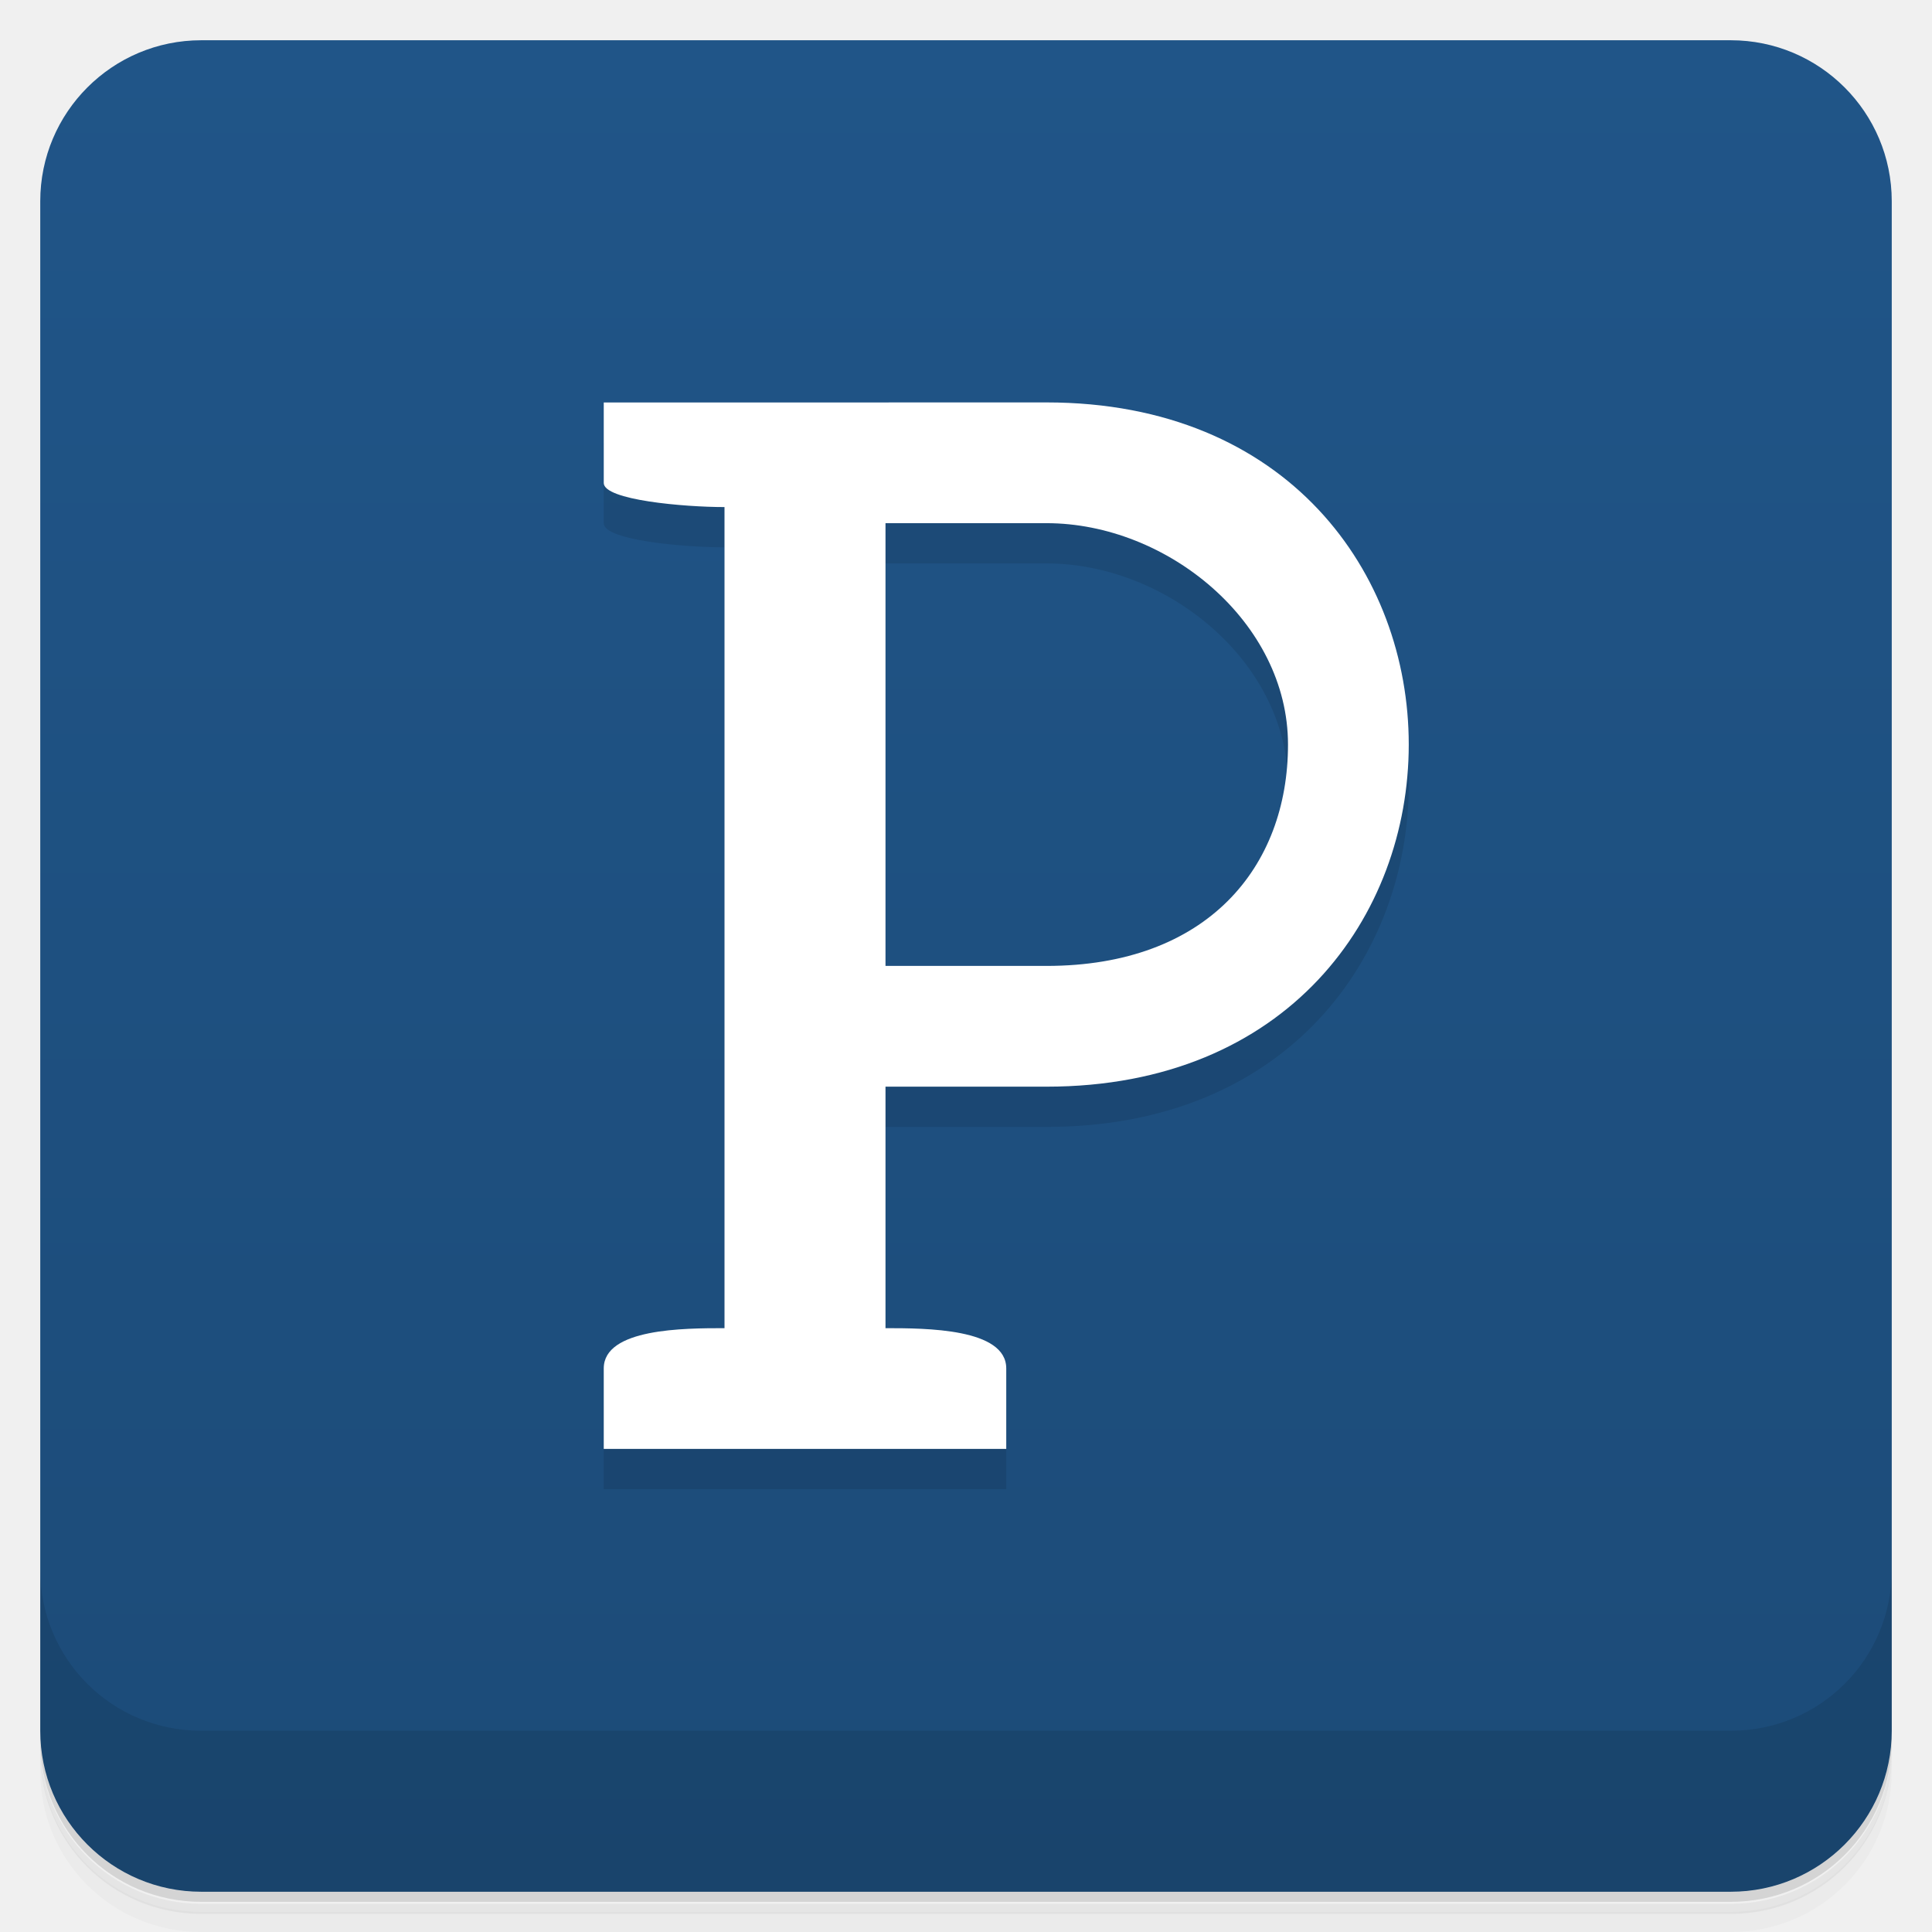
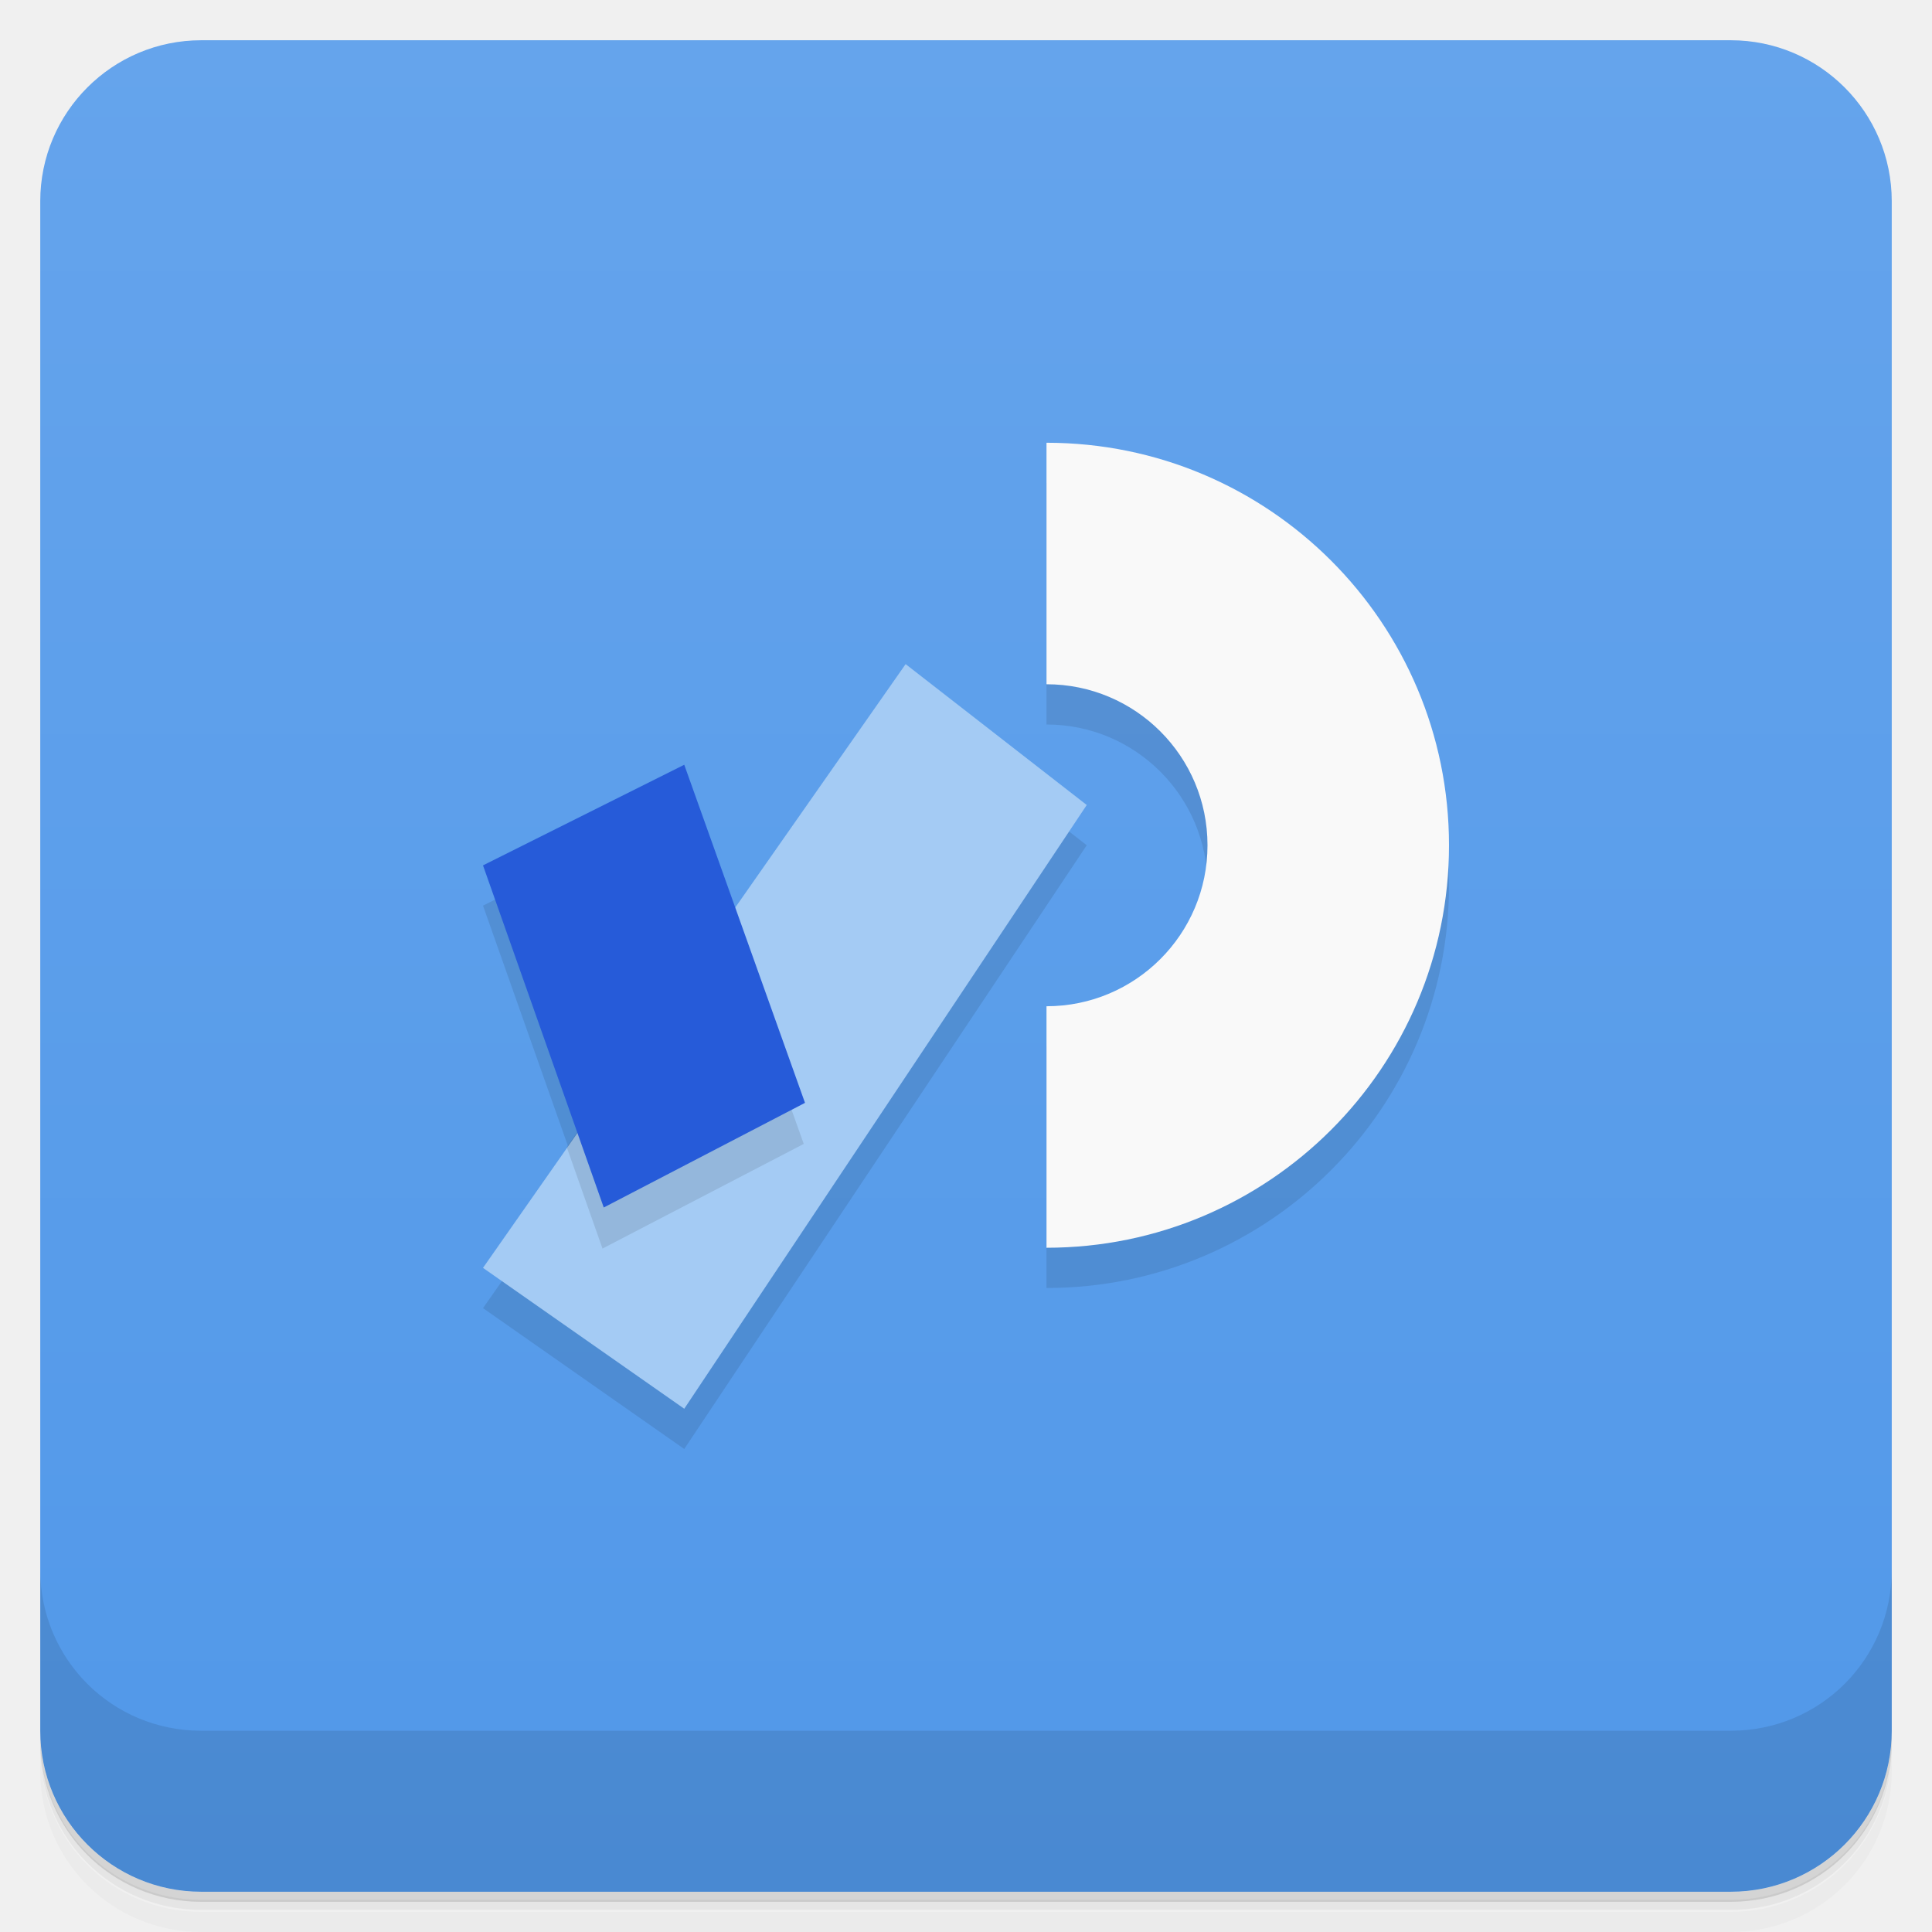
- <svg xmlns="http://www.w3.org/2000/svg" width="48" height="48" version="1.1" viewBox="0 0 48 48">
+ <svg xmlns="http://www.w3.org/2000/svg" version="1.1" viewBox="0 0 48 48">
  <defs>
-     <linearGradient id="linearGradient4501" x1="-47" x2="-1" y1="2.88e-15" y2="6.12e-17" gradientUnits="userSpaceOnUse">
-       <stop style="stop-color:#1c4b78" offset="0" />
-       <stop style="stop-color:#205588" offset="1" />
+     <linearGradient id="bg" x2="0" y1="1" y2="47" gradientUnits="userSpaceOnUse">
+       <stop style="stop-color:#65a4ec" offset="0" />
+       <stop style="stop-color:#5198e9" offset="1" />
    </linearGradient>
  </defs>
  <path d="m1 43v0.25c0 2.22 1.78 4 4 4h38c2.22 0 4-1.78 4-4v-0.25c0 2.22-1.78 4-4 4h-38c-2.22 0-4-1.78-4-4zm0 0.5v0.5c0 2.22 1.78 4 4 4h38c2.22 0 4-1.78 4-4v-0.5c0 2.22-1.78 4-4 4h-38c-2.22 0-4-1.78-4-4z" style="opacity:.02" />
-   <path d="m1 43.3v0.25c0 2.22 1.78 4 4 4h38c2.22 0 4-1.78 4-4v-0.25c0 2.22-1.78 4-4 4h-38c-2.22 0-4-1.78-4-4z" style="opacity:.05" />
+   <path d="m1 43.2v0.25c0 2.22 1.78 4 4 4h38c2.22 0 4-1.78 4-4v-0.25c0 2.22-1.78 4-4 4h-38c-2.22 0-4-1.78-4-4z" style="opacity:.05" />
  <path d="m1 43v0.25c0 2.22 1.78 4 4 4h38c2.22 0 4-1.78 4-4v-0.25c0 2.22-1.78 4-4 4h-38c-2.22 0-4-1.78-4-4z" style="opacity:.1" />
-   <rect transform="rotate(-90)" x="-47" y="1" width="46" height="46" rx="4" style="fill:url(#linearGradient4501)" />
+   <rect x="1" y="1" width="46" height="46" rx="4" style="fill:url(#bg)" />
  <path d="m1 39v4c0 2.22 1.78 4 4 4h38c2.22 0 4-1.78 4-4v-4c0 2.22-1.78 4-4 4h-38c-2.22 0-4-1.78-4-4z" style="opacity:.1" />
-   <path d="m15 11v2c0 0.425 2 0.598 3 0.598v20.4c-1 0-3 4e-3 -3 1v2h10v-2c0-0.996-2-1-3-1v-6h4c12 0 12-17 0-17m-4 3h4c3 0 6 2.46 6 5.5s-2 5.5-6 5.5h-4" style="opacity:.1" />
-   <path d="m15 10v2c0 0.425 2 0.598 3 0.598v20.4c-1 0-3 4e-3 -3 1v2h10v-2c0-0.996-2-1-3-1v-6h4c12 0 12-17 0-17m-4 3h4c3 0 6 2.46 6 5.5s-2 5.5-6 5.5h-4" style="fill:#fff" />
+   <path d="m26 12v6a4 4 0 0 1 4 4 4 4 0 0 1-4 4v6a10 10 0 0 0 10-10 10 10 0 0 0-10-10zm-3.5 5.5-4.23 6.05-1.27-3.55-5 2.5 2.35 6.65-2.35 3.35 5 3.5 10-15z" style="opacity:.1" />
+   <path d="m26 11v6a4 4 0 0 1 4 4 4 4 0 0 1-4 4v6a10 10 0 0 0 10-10 10 10 0 0 0-10-10z" style="fill:#f9f9f9" />
+   <path d="m22.5 16.5 4.5 3.5-10 15-5-3.5z" style="fill:#a4cbf4" />
+   <path d="m18 22.9-3.92 5.6 0.889 2.52 5-2.6-1.97-5.52z" style="opacity:.1" />
+   <path d="m12 21.5 5-2.5 3 8.4-5 2.6z" style="fill:#265bd9" />
</svg>
